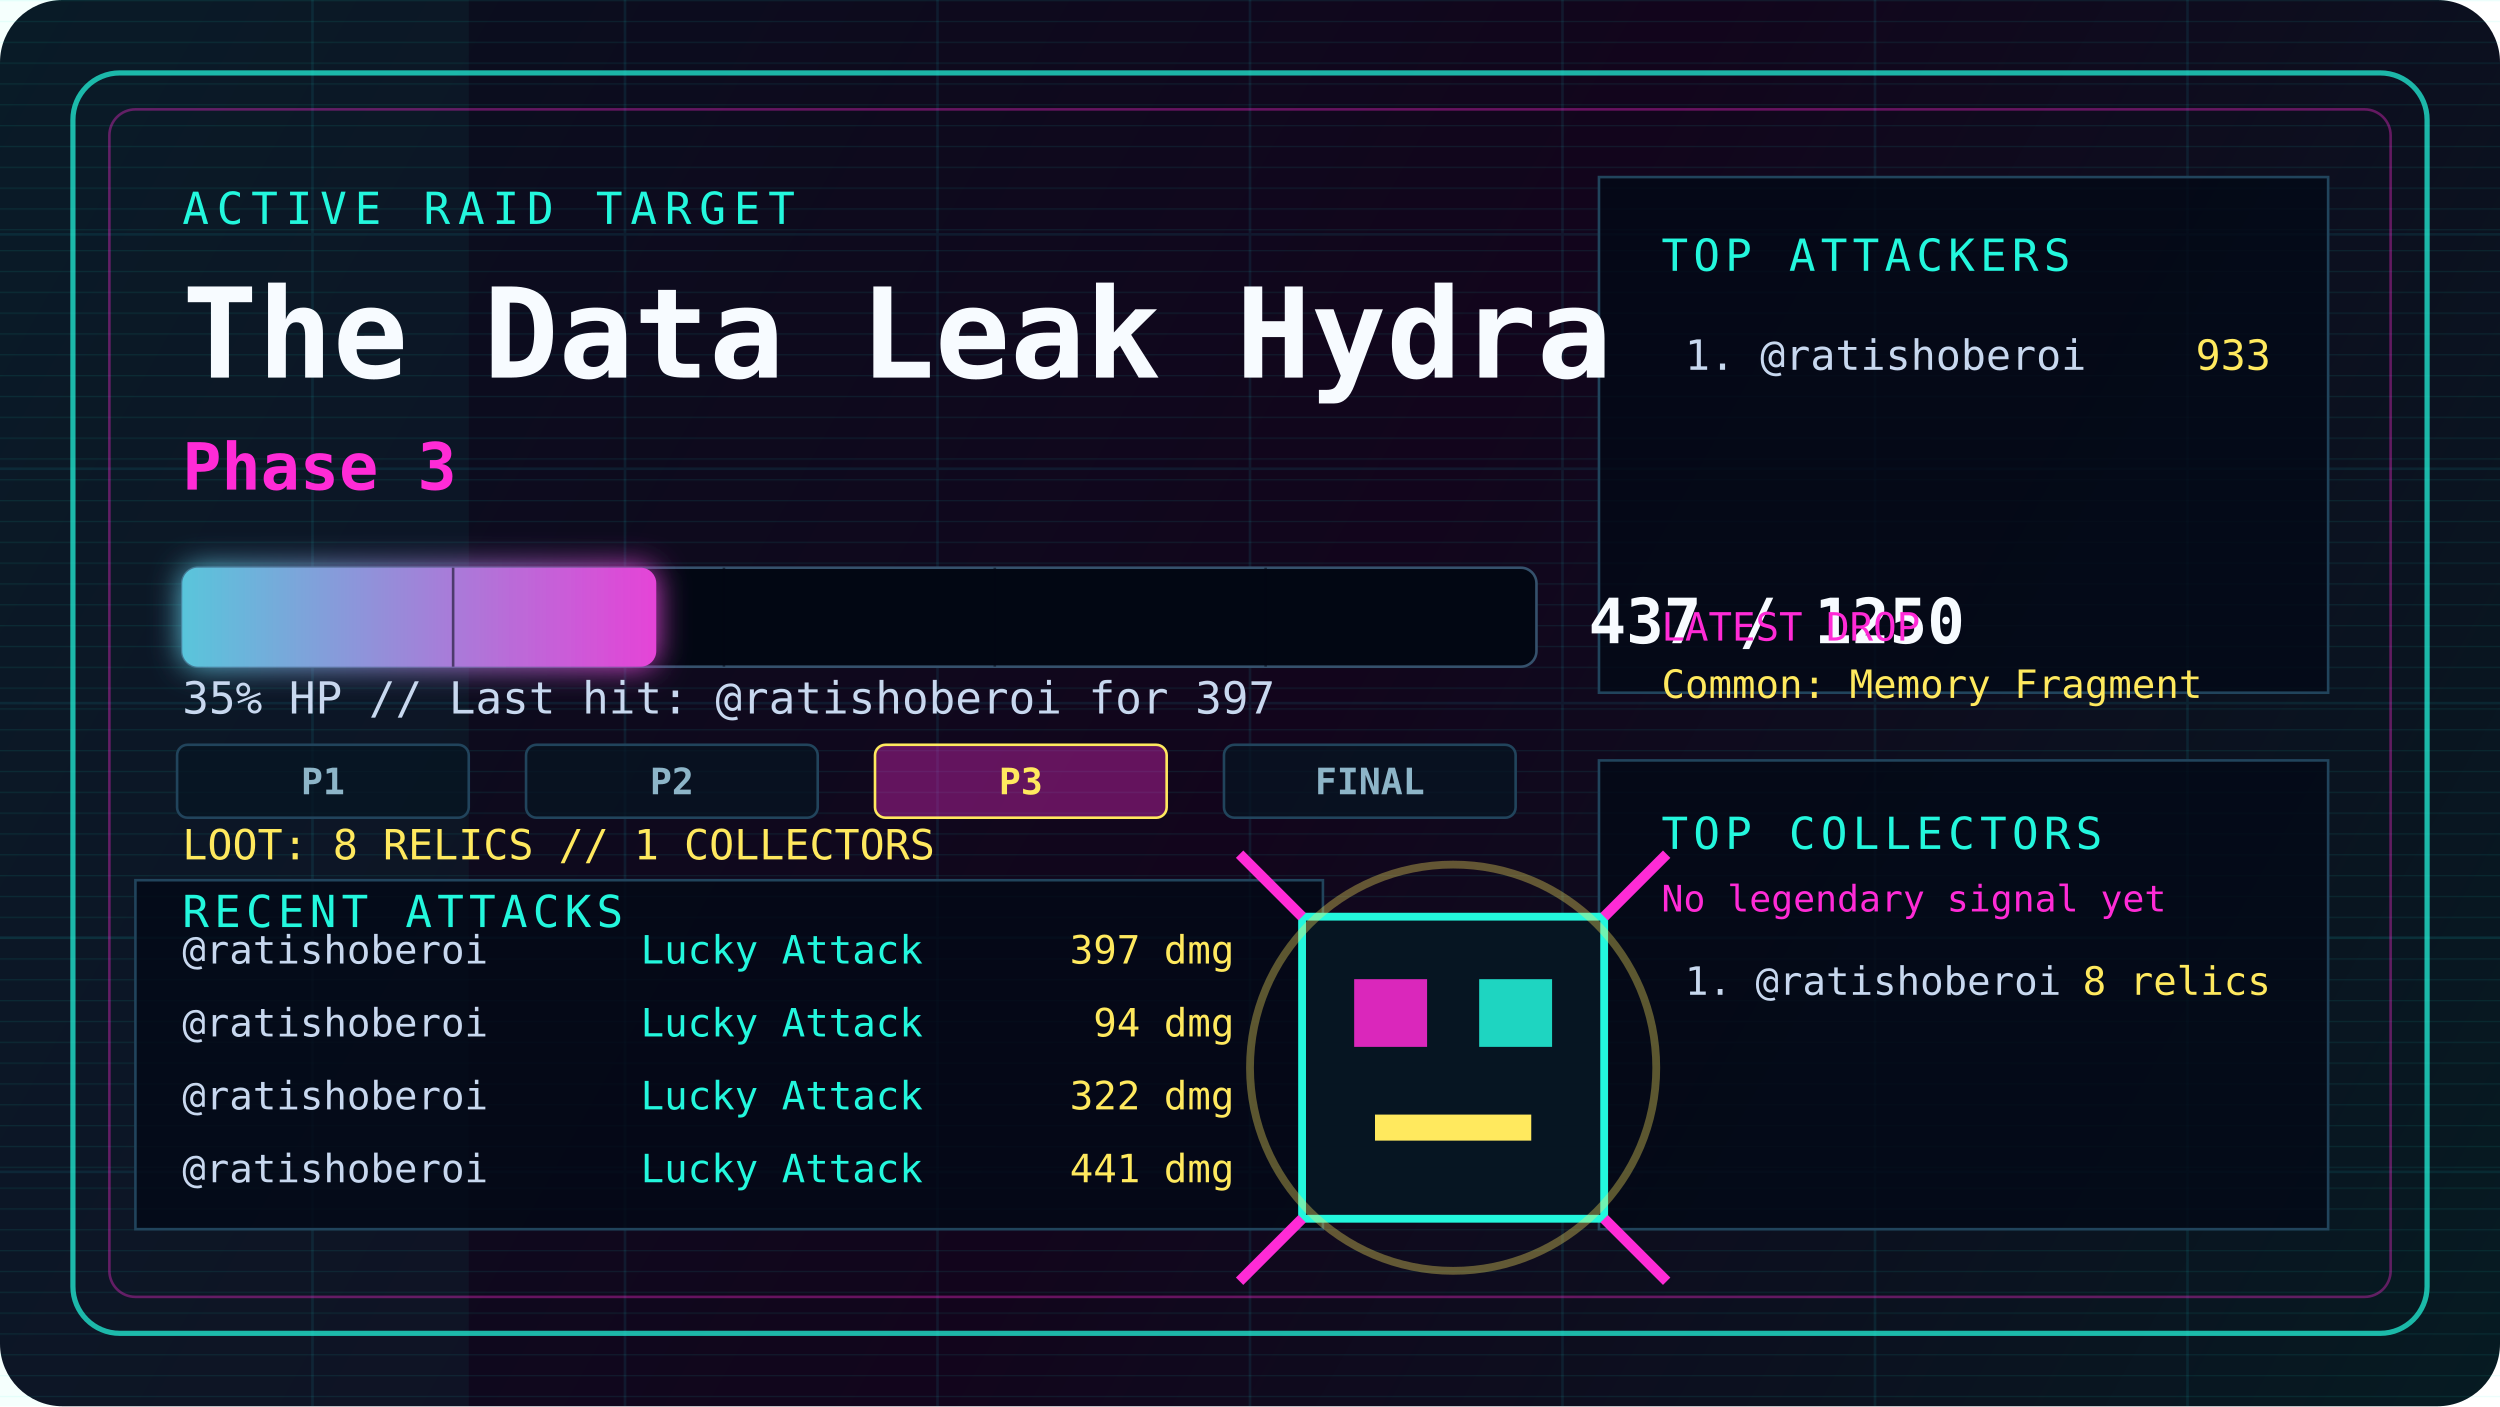
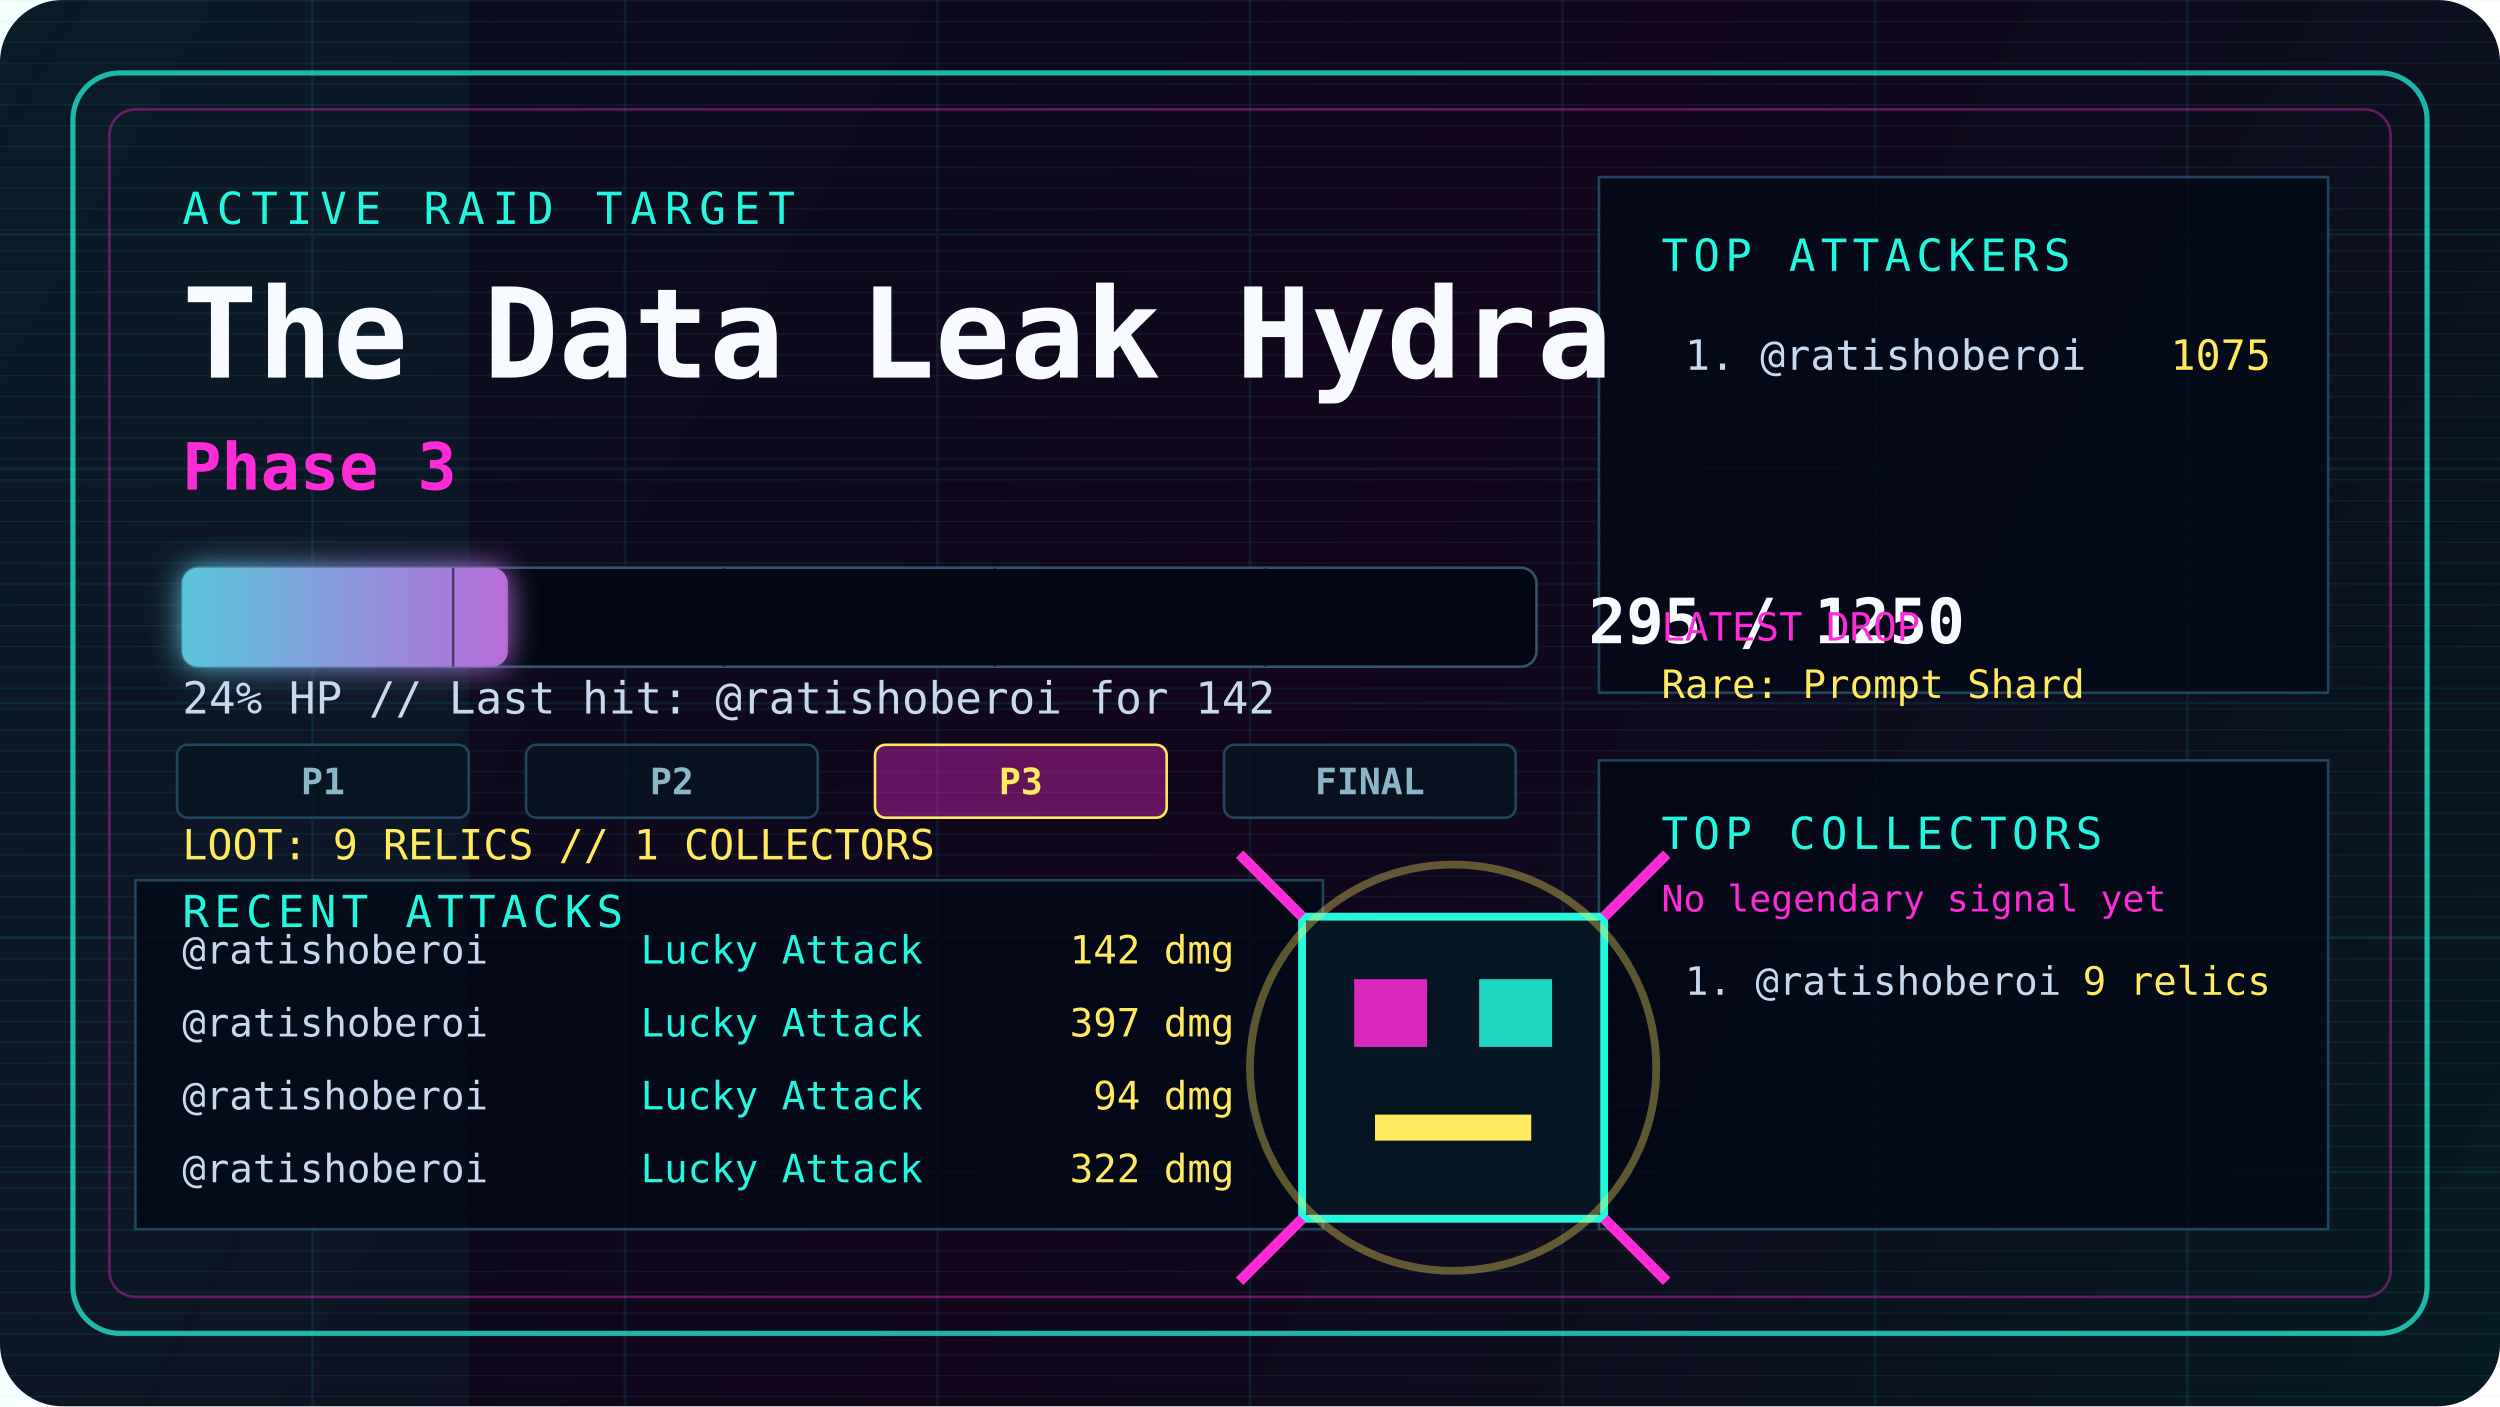
<svg xmlns="http://www.w3.org/2000/svg" width="960" height="540" viewBox="0 0 960 540" fill="none" role="img" aria-labelledby="title desc">
  <defs>
    <linearGradient id="bg" x1="0" y1="0" x2="960" y2="540" gradientUnits="userSpaceOnUse">
      <stop offset="0" stop-color="#08111f" />
      <stop offset="0.52" stop-color="#12051c" />
      <stop offset="1" stop-color="#061b22" />
    </linearGradient>
    <linearGradient id="hp" x1="0" y1="0" x2="520" y2="0" gradientUnits="userSpaceOnUse">
      <stop offset="0" stop-color="#23f7dd" />
      <stop offset="0.55" stop-color="#ff2bd6" />
      <stop offset="1" stop-color="#ffe95e" />
    </linearGradient>
    <filter id="glow" x="-20%" y="-80%" width="140%" height="260%">
      <feGaussianBlur stdDeviation="6" result="blur" />
      <feMerge>
        <feMergeNode in="blur" />
        <feMergeNode in="SourceGraphic" />
      </feMerge>
    </filter>
    <pattern id="scan" width="8" height="8" patternUnits="userSpaceOnUse">
      <path d="M0 0H8" stroke="#23f7dd" stroke-opacity="0.08" />
    </pattern>
    <style>
      @keyframes pulse { 0%, 100% { opacity: .55; } 50% { opacity: 1; } }
      @keyframes sweep { 0% { transform: translateX(-960px); } 100% { transform: translateX(960px); } }
      .pulse { animation: pulse 2.4s ease-in-out infinite; }
      .sweep { animation: sweep 5s linear infinite; }
    </style>
  </defs>
  <rect width="960" height="540" rx="24" fill="url(#bg)" />
  <rect width="960" height="540" fill="url(#scan)" />
  <rect class="sweep" x="0" y="0" width="180" height="540" fill="#23f7dd" fill-opacity="0.045" />
  <path d="M0 90H960M0 180H960M0 270H960M0 360H960M0 450H960M120 0V540M240 0V540M360 0V540M480 0V540M600 0V540M720 0V540M840 0V540" stroke="#1cf7ff" stroke-opacity="0.08" />
  <rect x="28" y="28" width="904" height="484" rx="18" stroke="#23f7dd" stroke-opacity="0.72" stroke-width="2" />
  <rect x="42" y="42" width="876" height="456" rx="10" stroke="#ff2bd6" stroke-opacity="0.36" />
  <path d="M614 68H894V266H614Z" fill="#030917" fill-opacity="0.82" stroke="#21445c" />
  <path d="M614 292H894V472H614Z" fill="#030917" fill-opacity="0.82" stroke="#21445c" />
  <path d="M52 338H508V472H52Z" fill="#030917" fill-opacity="0.82" stroke="#21445c" />
  <text x="70" y="86" fill="#23f7dd" font-family="ui-monospace, SFMono-Regular, Menlo, Monaco, Consolas, monospace" font-size="17" letter-spacing="3">ACTIVE RAID TARGET</text>
  <text x="70" y="145" fill="#f7fbff" font-family="ui-monospace, SFMono-Regular, Menlo, Monaco, Consolas, monospace" font-size="48" font-weight="900">The Data Leak Hydra</text>
  <text x="70" y="188" fill="#ff2bd6" font-family="ui-monospace, SFMono-Regular, Menlo, Monaco, Consolas, monospace" font-size="25" font-weight="800">Phase 3</text>
  <rect x="70" y="218" width="520" height="38" rx="6" fill="#020713" stroke="#35516c" />
-   <rect class="pulse" x="70" y="218" width="182" height="38" rx="6" fill="url(#hp)" filter="url(#glow)" />
+   <rect class="pulse" x="70" y="218" width="125" height="38" rx="6" fill="url(#hp)" filter="url(#glow)" />
  <path d="M174 218V256M278 218V256M382 218V256M486 218V256" stroke="#020713" stroke-opacity="0.55" />
-   <text x="610" y="247" fill="#f7fbff" font-family="ui-monospace, SFMono-Regular, Menlo, Monaco, Consolas, monospace" font-size="24" font-weight="900">437 / 1250</text>
-   <text x="70" y="274" fill="#c8d8ef" font-family="ui-monospace, SFMono-Regular, Menlo, Monaco, Consolas, monospace" font-size="17">35% HP // Last hit: @ratishoberoi for 397</text>
+   <text x="610" y="247" fill="#f7fbff" font-family="ui-monospace, SFMono-Regular, Menlo, Monaco, Consolas, monospace" font-size="24" font-weight="900">295 / 1250</text>
+   <text x="70" y="274" fill="#c8d8ef" font-family="ui-monospace, SFMono-Regular, Menlo, Monaco, Consolas, monospace" font-size="17">24% HP // Last hit: @ratishoberoi for 142</text>
  <rect x="68" y="286" width="112" height="28" rx="4" fill="#061522" fill-opacity="0.75" stroke="#21445c" />
  <text x="124" y="305" text-anchor="middle" fill="#8db5c8" font-family="ui-monospace, SFMono-Regular, Menlo, Monaco, Consolas, monospace" font-size="14" font-weight="800">P1</text>
  <rect x="202" y="286" width="112" height="28" rx="4" fill="#061522" fill-opacity="0.75" stroke="#21445c" />
  <text x="258" y="305" text-anchor="middle" fill="#8db5c8" font-family="ui-monospace, SFMono-Regular, Menlo, Monaco, Consolas, monospace" font-size="14" font-weight="800">P2</text>
  <rect x="336" y="286" width="112" height="28" rx="4" fill="#ff2bd6" fill-opacity="0.35" stroke="#ffe95e" />
  <text x="392" y="305" text-anchor="middle" fill="#ffe95e" font-family="ui-monospace, SFMono-Regular, Menlo, Monaco, Consolas, monospace" font-size="14" font-weight="800">P3</text>
  <rect x="470" y="286" width="112" height="28" rx="4" fill="#061522" fill-opacity="0.75" stroke="#21445c" />
  <text x="526" y="305" text-anchor="middle" fill="#8db5c8" font-family="ui-monospace, SFMono-Regular, Menlo, Monaco, Consolas, monospace" font-size="14" font-weight="800">FINAL</text>
-   <text x="70" y="330" fill="#ffe95e" font-family="ui-monospace, SFMono-Regular, Menlo, Monaco, Consolas, monospace" font-size="16">LOOT: 8 RELICS // 1 COLLECTORS</text>
+   <text x="70" y="330" fill="#ffe95e" font-family="ui-monospace, SFMono-Regular, Menlo, Monaco, Consolas, monospace" font-size="16">LOOT: 9 RELICS // 1 COLLECTORS</text>
  <text x="638" y="104" fill="#23f7dd" font-family="ui-monospace, SFMono-Regular, Menlo, Monaco, Consolas, monospace" font-size="17" letter-spacing="2">TOP ATTACKERS</text>
  <text x="647" y="142" fill="#c8d8ef" font-family="ui-monospace, SFMono-Regular, Menlo, Monaco, Consolas, monospace" font-size="16">1. @ratishoberoi</text>
-   <text x="872" y="142" text-anchor="end" fill="#ffe95e" font-family="ui-monospace, SFMono-Regular, Menlo, Monaco, Consolas, monospace" font-size="16">933</text>
+   <text x="872" y="142" text-anchor="end" fill="#ffe95e" font-family="ui-monospace, SFMono-Regular, Menlo, Monaco, Consolas, monospace" font-size="16">1075</text>
  <text x="638" y="246" fill="#ff2bd6" font-family="ui-monospace, SFMono-Regular, Menlo, Monaco, Consolas, monospace" font-size="15">LATEST DROP</text>
-   <text x="638" y="268" fill="#ffe95e" font-family="ui-monospace, SFMono-Regular, Menlo, Monaco, Consolas, monospace" font-size="15">Common: Memory Fragment</text>
+   <text x="638" y="268" fill="#ffe95e" font-family="ui-monospace, SFMono-Regular, Menlo, Monaco, Consolas, monospace" font-size="15">Rare: Prompt Shard</text>
  <text x="638" y="326" fill="#23f7dd" font-family="ui-monospace, SFMono-Regular, Menlo, Monaco, Consolas, monospace" font-size="17" letter-spacing="2">TOP COLLECTORS</text>
  <text x="638" y="350" fill="#ff2bd6" font-family="ui-monospace, SFMono-Regular, Menlo, Monaco, Consolas, monospace" font-size="14">No legendary signal yet</text>
  <text x="647" y="382" fill="#c8d8ef" font-family="ui-monospace, SFMono-Regular, Menlo, Monaco, Consolas, monospace" font-size="15">1. @ratishoberoi</text>
-   <text x="872" y="382" text-anchor="end" fill="#ffe95e" font-family="ui-monospace, SFMono-Regular, Menlo, Monaco, Consolas, monospace" font-size="15">8 relics</text>
+   <text x="872" y="382" text-anchor="end" fill="#ffe95e" font-family="ui-monospace, SFMono-Regular, Menlo, Monaco, Consolas, monospace" font-size="15">9 relics</text>
  <text x="70" y="356" fill="#23f7dd" font-family="ui-monospace, SFMono-Regular, Menlo, Monaco, Consolas, monospace" font-size="17" letter-spacing="2">RECENT ATTACKS</text>
  <text x="70" y="370" fill="#c8d8ef" font-family="ui-monospace, SFMono-Regular, Menlo, Monaco, Consolas, monospace" font-size="15">@ratishoberoi</text>
  <text x="246" y="370" fill="#23f7dd" font-family="ui-monospace, SFMono-Regular, Menlo, Monaco, Consolas, monospace" font-size="15">Lucky Attack</text>
-   <text x="474" y="370" text-anchor="end" fill="#ffe95e" font-family="ui-monospace, SFMono-Regular, Menlo, Monaco, Consolas, monospace" font-size="15">397 dmg</text>
+   <text x="474" y="370" text-anchor="end" fill="#ffe95e" font-family="ui-monospace, SFMono-Regular, Menlo, Monaco, Consolas, monospace" font-size="15">142 dmg</text>
  <text x="70" y="398" fill="#c8d8ef" font-family="ui-monospace, SFMono-Regular, Menlo, Monaco, Consolas, monospace" font-size="15">@ratishoberoi</text>
  <text x="246" y="398" fill="#23f7dd" font-family="ui-monospace, SFMono-Regular, Menlo, Monaco, Consolas, monospace" font-size="15">Lucky Attack</text>
-   <text x="474" y="398" text-anchor="end" fill="#ffe95e" font-family="ui-monospace, SFMono-Regular, Menlo, Monaco, Consolas, monospace" font-size="15">94 dmg</text>
+   <text x="474" y="398" text-anchor="end" fill="#ffe95e" font-family="ui-monospace, SFMono-Regular, Menlo, Monaco, Consolas, monospace" font-size="15">397 dmg</text>
  <text x="70" y="426" fill="#c8d8ef" font-family="ui-monospace, SFMono-Regular, Menlo, Monaco, Consolas, monospace" font-size="15">@ratishoberoi</text>
  <text x="246" y="426" fill="#23f7dd" font-family="ui-monospace, SFMono-Regular, Menlo, Monaco, Consolas, monospace" font-size="15">Lucky Attack</text>
-   <text x="474" y="426" text-anchor="end" fill="#ffe95e" font-family="ui-monospace, SFMono-Regular, Menlo, Monaco, Consolas, monospace" font-size="15">322 dmg</text>
+   <text x="474" y="426" text-anchor="end" fill="#ffe95e" font-family="ui-monospace, SFMono-Regular, Menlo, Monaco, Consolas, monospace" font-size="15">94 dmg</text>
  <text x="70" y="454" fill="#c8d8ef" font-family="ui-monospace, SFMono-Regular, Menlo, Monaco, Consolas, monospace" font-size="15">@ratishoberoi</text>
  <text x="246" y="454" fill="#23f7dd" font-family="ui-monospace, SFMono-Regular, Menlo, Monaco, Consolas, monospace" font-size="15">Lucky Attack</text>
-   <text x="474" y="454" text-anchor="end" fill="#ffe95e" font-family="ui-monospace, SFMono-Regular, Menlo, Monaco, Consolas, monospace" font-size="15">441 dmg</text>
+   <text x="474" y="454" text-anchor="end" fill="#ffe95e" font-family="ui-monospace, SFMono-Regular, Menlo, Monaco, Consolas, monospace" font-size="15">322 dmg</text>
  <g transform="translate(558 410)">
    <rect x="-58" y="-58" width="116" height="116" fill="#061522" stroke="#23f7dd" stroke-width="3" />
    <rect x="-38" y="-34" width="28" height="26" fill="#ff2bd6" fill-opacity="0.85" />
    <rect x="10" y="-34" width="28" height="26" fill="#23f7dd" fill-opacity="0.85" />
    <rect x="-30" y="18" width="60" height="10" fill="#ffe95e" />
    <path d="M-58 -58L-82 -82M58 -58L82 -82M-58 58L-82 82M58 58L82 82" stroke="#ff2bd6" stroke-width="4" />
    <circle class="pulse" cx="0" cy="0" r="78" stroke="#ffe95e" stroke-opacity="0.35" stroke-width="3" />
  </g>
</svg>
